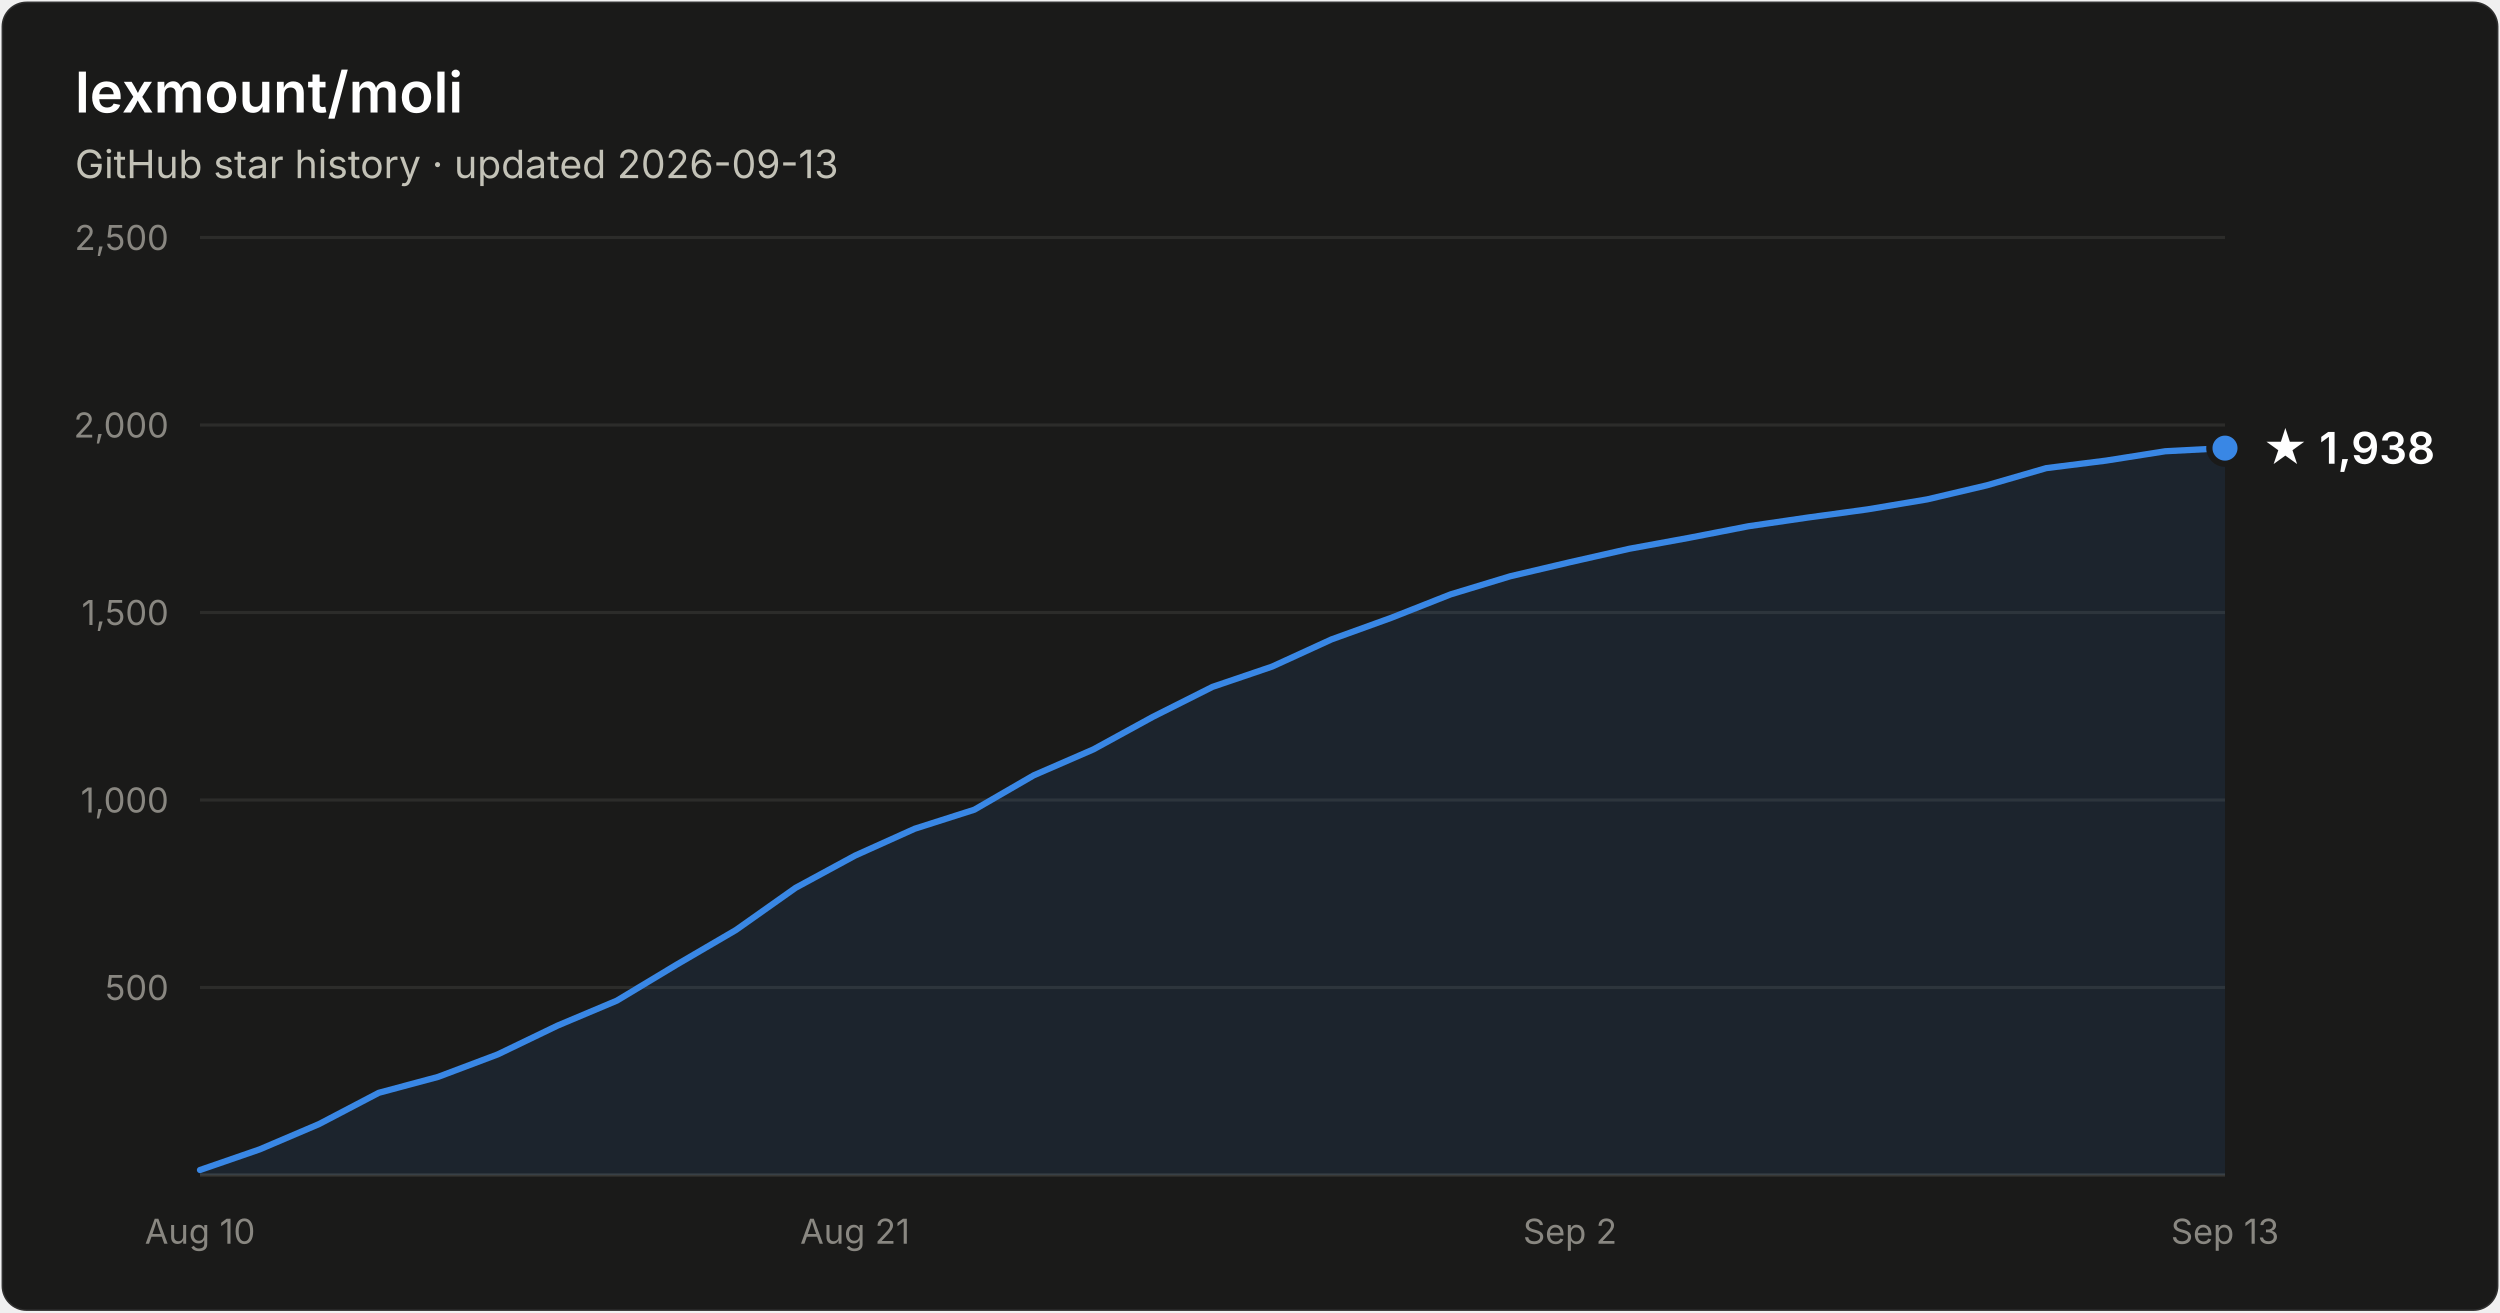
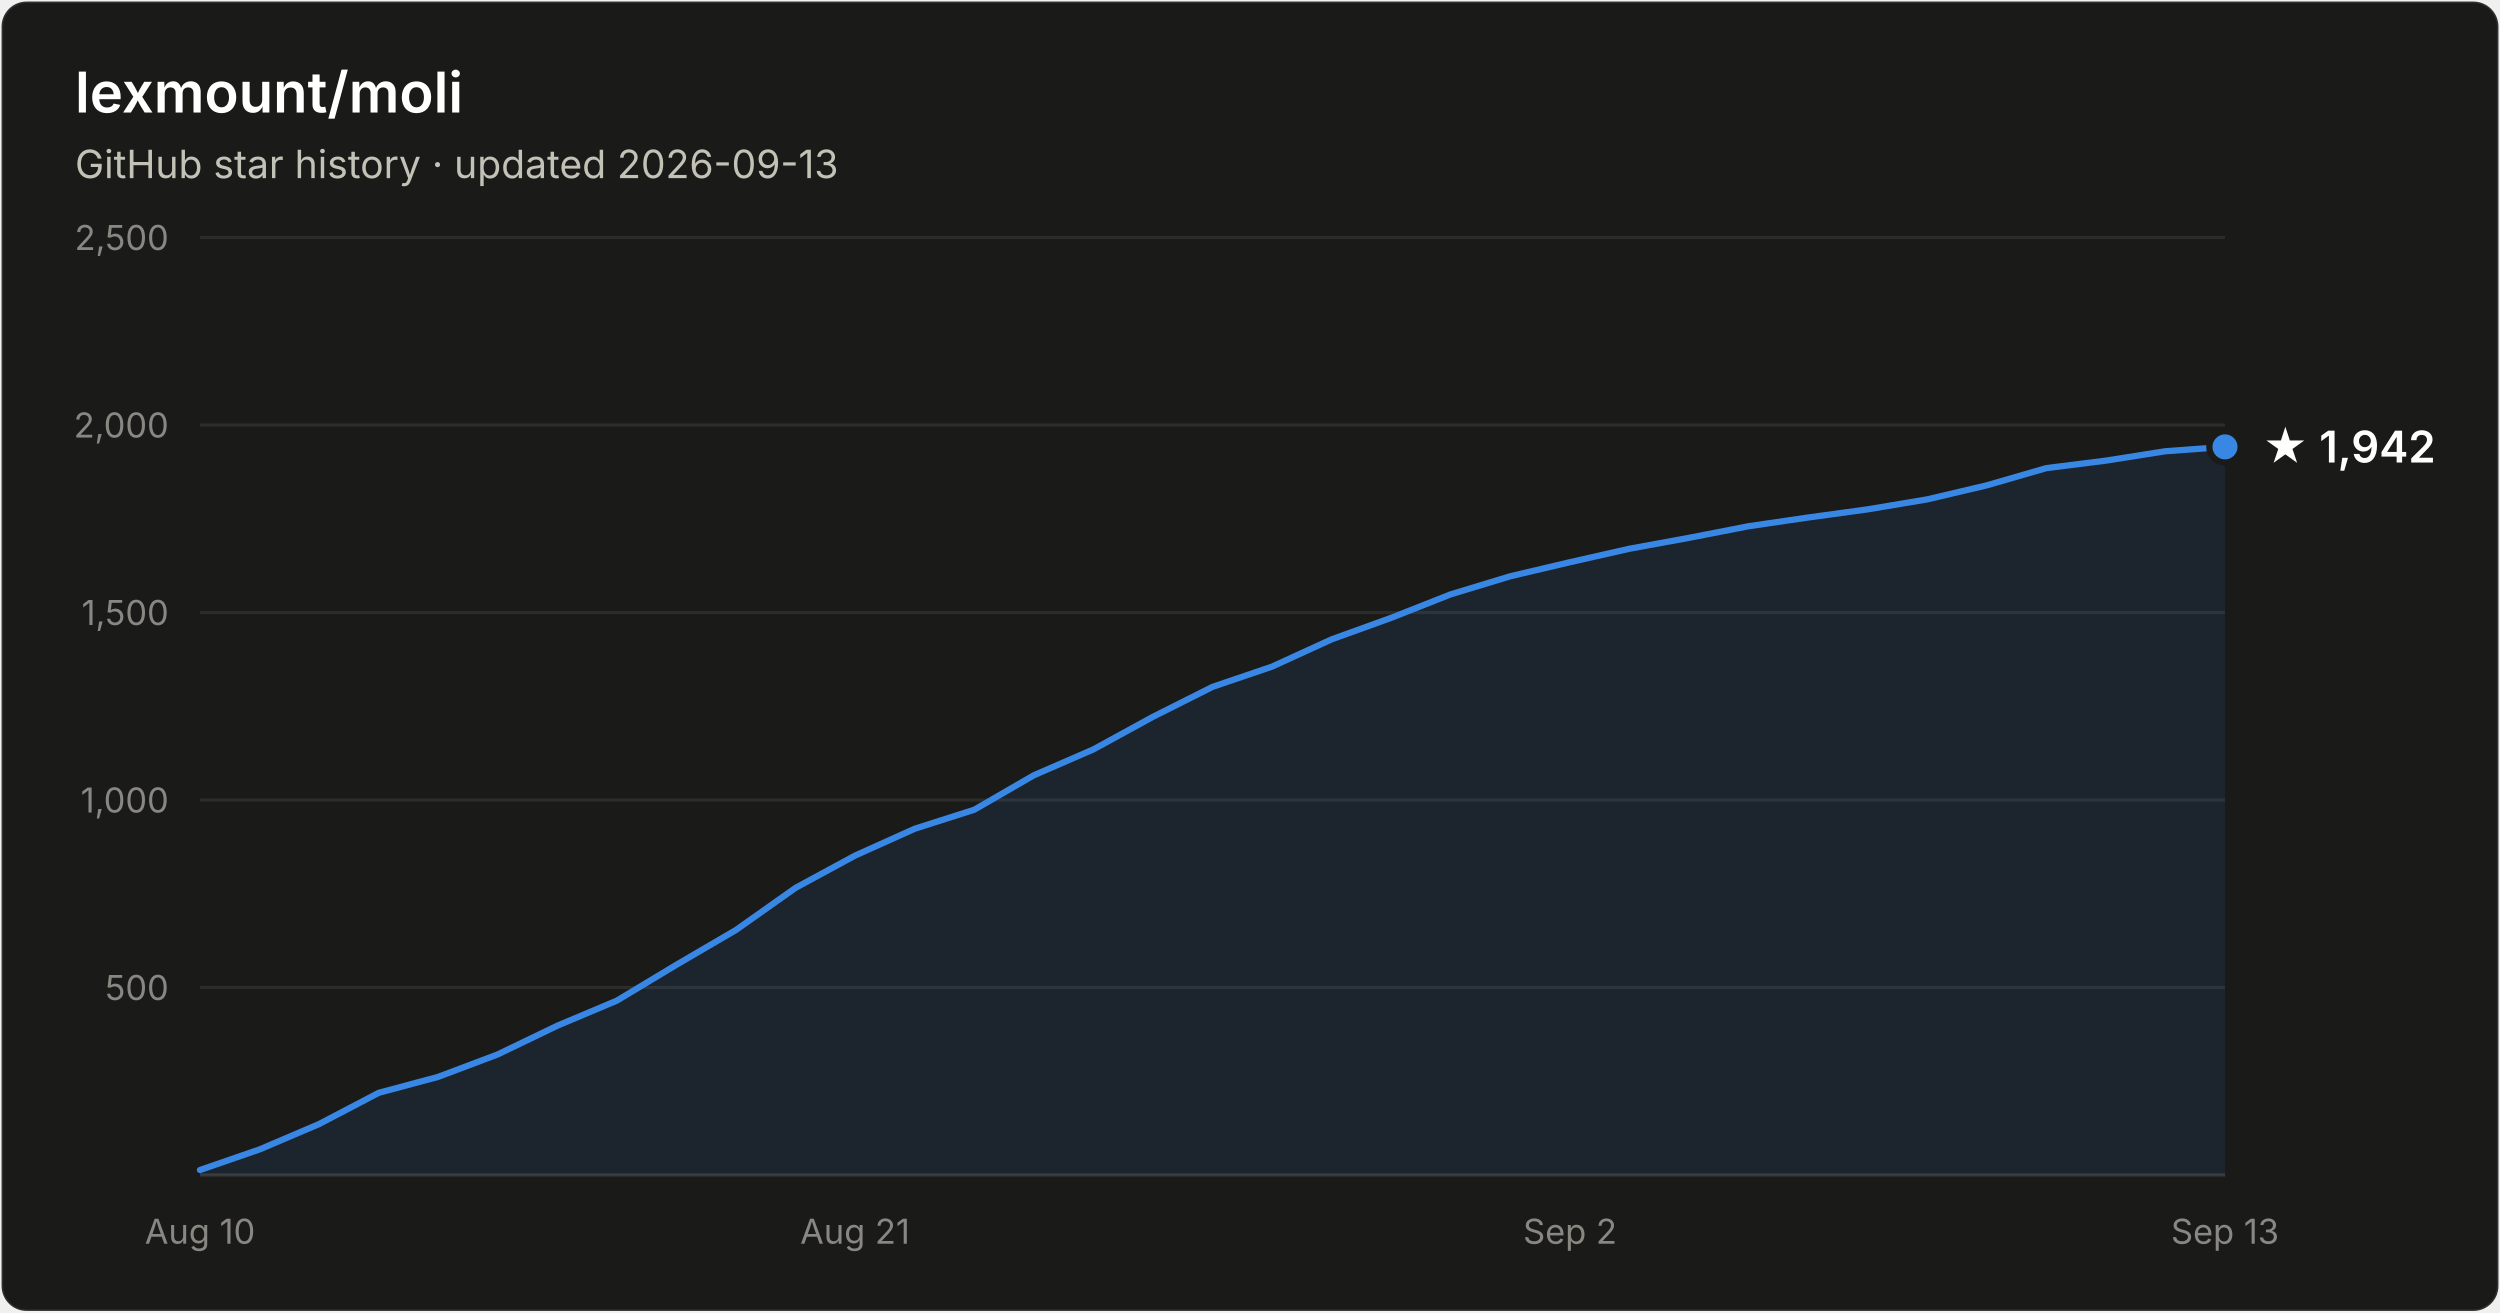
- <svg xmlns="http://www.w3.org/2000/svg" width="800" height="420" viewBox="0 0 800 420" font-family="system-ui, -apple-system, Segoe UI, sans-serif" role="img" aria-label="Star history of lexmount/moli: 1,938 stars as of 2026-09-13">
+ <svg xmlns="http://www.w3.org/2000/svg" width="800" height="420" viewBox="0 0 800 420" font-family="system-ui, -apple-system, Segoe UI, sans-serif" role="img" aria-label="Star history of lexmount/moli: 1,942 stars as of 2026-09-13">
  <rect x="0.5" y="0.5" width="799" height="419" rx="8" fill="#1a1a19" stroke="rgba(255,255,255,0.10)" />
  <text x="24" y="36" fill="#ffffff" font-size="18" font-weight="600">lexmount/moli</text>
  <text x="24" y="57" fill="#c3c2b7" font-size="12.5">GitHub star history · updated 2026-09-13</text>
  <line x1="64" y1="316.0" x2="712" y2="316.0" stroke="#2c2c2a" stroke-width="1" />
  <text x="54" y="320.0" text-anchor="end" fill="#898781" font-size="11" style="font-variant-numeric:tabular-nums">500</text>
  <line x1="64" y1="256.0" x2="712" y2="256.0" stroke="#2c2c2a" stroke-width="1" />
  <text x="54" y="260.0" text-anchor="end" fill="#898781" font-size="11" style="font-variant-numeric:tabular-nums">1,000</text>
  <line x1="64" y1="196.0" x2="712" y2="196.0" stroke="#2c2c2a" stroke-width="1" />
  <text x="54" y="200.0" text-anchor="end" fill="#898781" font-size="11" style="font-variant-numeric:tabular-nums">1,500</text>
  <line x1="64" y1="136.0" x2="712" y2="136.0" stroke="#2c2c2a" stroke-width="1" />
  <text x="54" y="140.0" text-anchor="end" fill="#898781" font-size="11" style="font-variant-numeric:tabular-nums">2,000</text>
  <line x1="64" y1="76.0" x2="712" y2="76.0" stroke="#2c2c2a" stroke-width="1" />
  <text x="54" y="80.0" text-anchor="end" fill="#898781" font-size="11" style="font-variant-numeric:tabular-nums">2,500</text>
  <line x1="64" y1="376" x2="712" y2="376" stroke="#383835" stroke-width="1" />
  <text x="64.0" y="398" text-anchor="middle" fill="#898781" font-size="11" style="font-variant-numeric:tabular-nums">Aug 10</text>
  <text x="273.6" y="398" text-anchor="middle" fill="#898781" font-size="11" style="font-variant-numeric:tabular-nums">Aug 21</text>
  <text x="502.4" y="398" text-anchor="middle" fill="#898781" font-size="11" style="font-variant-numeric:tabular-nums">Sep 2</text>
  <text x="712.0" y="398" text-anchor="middle" fill="#898781" font-size="11" style="font-variant-numeric:tabular-nums">Sep 13</text>
-   <path d="M64.0 374.4 L83.1 367.8 L102.1 359.7 L121.2 349.7 L140.2 344.6 L159.3 337.4 L178.4 328.2 L197.4 320.2 L216.5 308.7 L235.5 297.6 L254.6 284.1 L273.6 273.8 L292.7 265.2 L311.8 259.1 L330.8 248.1 L349.9 239.8 L368.9 229.4 L388.0 219.8 L407.1 213.3 L426.1 204.6 L445.2 197.7 L464.2 190.2 L483.3 184.4 L502.4 179.9 L521.4 175.6 L540.5 172.1 L559.5 168.4 L578.6 165.6 L597.6 163.0 L616.7 159.8 L635.8 155.3 L654.8 149.8 L673.9 147.4 L692.9 144.4 L712.0 143.4 L712.0 376 L64.0 376 Z" fill="#3987e5" fill-opacity="0.1" />
-   <path d="M64.0 374.4 L83.1 367.8 L102.1 359.7 L121.2 349.7 L140.2 344.6 L159.3 337.4 L178.4 328.2 L197.4 320.2 L216.5 308.7 L235.5 297.6 L254.6 284.1 L273.6 273.8 L292.7 265.2 L311.8 259.1 L330.8 248.1 L349.9 239.8 L368.9 229.4 L388.0 219.8 L407.1 213.3 L426.1 204.6 L445.2 197.7 L464.2 190.2 L483.3 184.4 L502.4 179.9 L521.4 175.6 L540.5 172.1 L559.5 168.4 L578.6 165.6 L597.6 163.0 L616.7 159.8 L635.8 155.3 L654.8 149.8 L673.9 147.4 L692.9 144.4 L712.0 143.4" fill="none" stroke="#3987e5" stroke-width="2" stroke-linejoin="round" stroke-linecap="round" />
-   <circle cx="712.0" cy="143.4" r="5" fill="#3987e5" stroke="#1a1a19" stroke-width="2" />
-   <text x="724.0" y="148.4" fill="#ffffff" font-size="14" font-weight="600">★ 1,938</text>
+   <path d="M64.0 374.4 L83.1 367.8 L102.1 359.7 L121.2 349.7 L140.2 344.6 L159.3 337.4 L178.4 328.2 L197.4 320.2 L216.5 308.7 L235.5 297.6 L254.6 284.1 L273.6 273.8 L292.7 265.2 L311.8 259.1 L330.8 248.1 L349.9 239.8 L368.9 229.4 L388.0 219.8 L407.1 213.3 L426.1 204.6 L445.2 197.7 L464.2 190.2 L483.3 184.4 L502.4 179.9 L521.4 175.6 L540.5 172.1 L559.5 168.4 L578.6 165.6 L597.6 163.0 L616.7 159.8 L635.8 155.3 L654.8 149.8 L673.9 147.4 L692.9 144.4 L712.0 143.0 L712.0 376 L64.0 376 Z" fill="#3987e5" fill-opacity="0.1" />
+   <path d="M64.0 374.4 L83.1 367.8 L102.1 359.7 L121.2 349.7 L140.2 344.6 L159.3 337.4 L178.4 328.2 L197.4 320.2 L216.5 308.7 L235.5 297.6 L254.6 284.1 L273.6 273.8 L292.7 265.2 L311.8 259.1 L330.8 248.1 L349.9 239.8 L368.9 229.4 L388.0 219.8 L407.1 213.3 L426.1 204.6 L445.2 197.7 L464.2 190.2 L483.3 184.4 L502.4 179.9 L521.4 175.6 L540.5 172.1 L559.5 168.4 L578.6 165.6 L597.6 163.0 L616.7 159.8 L635.8 155.3 L654.8 149.8 L673.9 147.4 L692.9 144.4 L712.0 143.0" fill="none" stroke="#3987e5" stroke-width="2" stroke-linejoin="round" stroke-linecap="round" />
+   <circle cx="712.0" cy="143.0" r="5" fill="#3987e5" stroke="#1a1a19" stroke-width="2" />
+   <text x="724.0" y="148.0" fill="#ffffff" font-size="14" font-weight="600">★ 1,942</text>
</svg>
